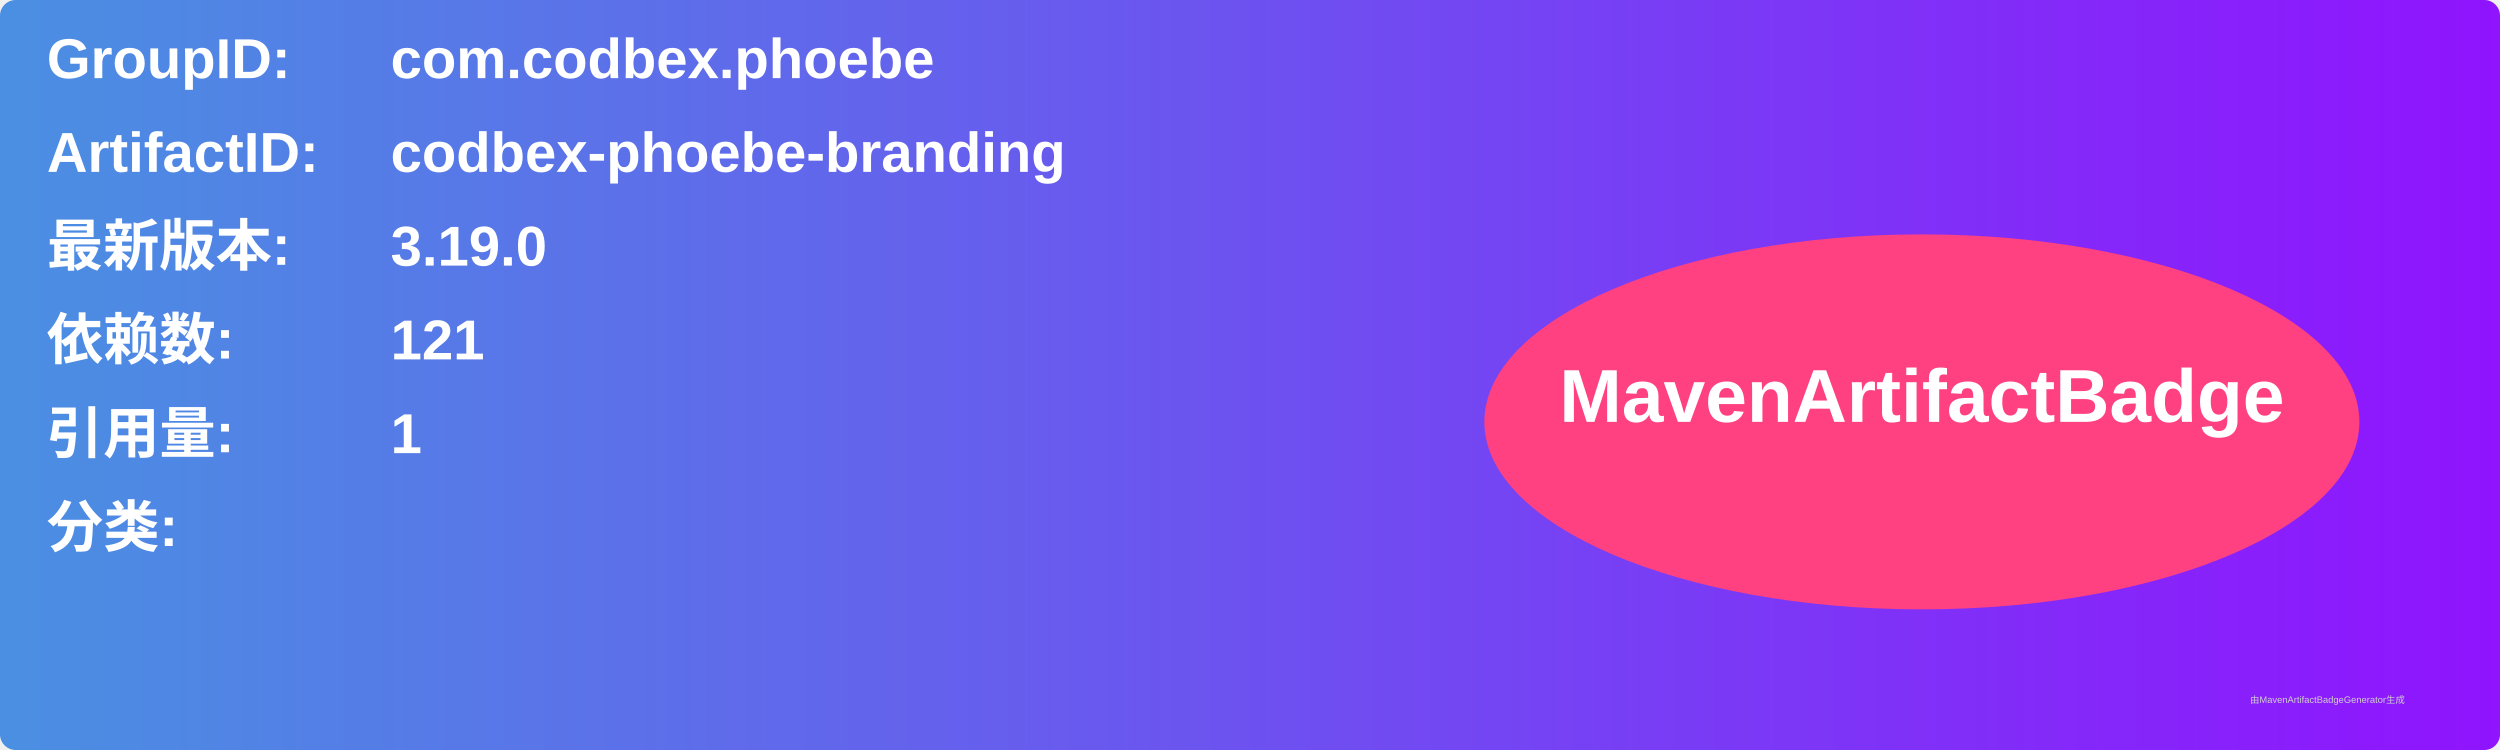
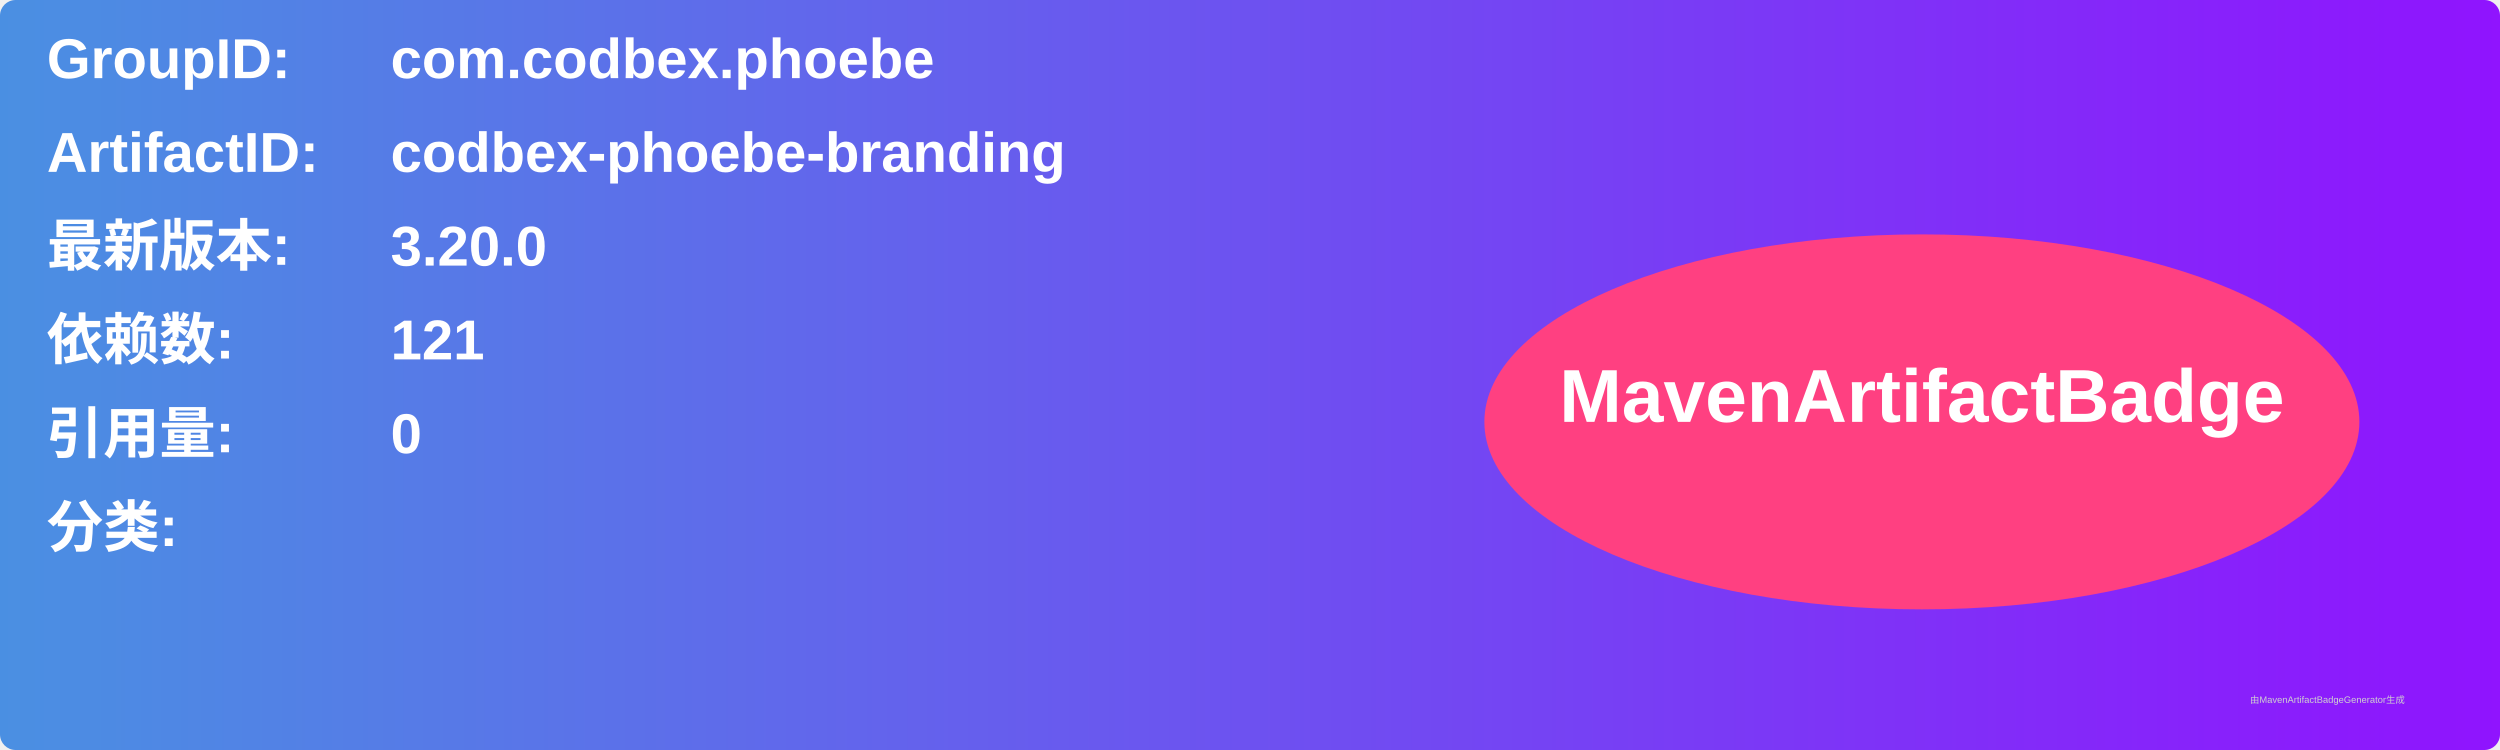
<svg xmlns="http://www.w3.org/2000/svg" width="800" height="240" viewBox="0 0 800 240">
  <linearGradient id="grad" x1="0%" y1="0%" x2="100%" y2="0%">
    <stop offset="0%" stop-color="#4a90e2" />
    <stop offset="100%" stop-color="#9013fe" />
  </linearGradient>
  <rect width="100%" height="100%" rx="5" ry="5" fill="url(#grad)" />
  <g transform="translate(15, 15)">
    <text x="0" y="10" font-family="Arial" font-size="18" fill="white" font-weight="bold" width="260">GroupID:</text>
    <text x="110" y="10" font-family="Arial" font-size="18" fill="white" font-weight="bold" width="460">com.codbex.phoebe</text>
    <text x="0" y="40" font-family="Arial" font-size="18" fill="white" font-weight="bold" width="260">ArtifactID:</text>
    <text x="110" y="40" font-family="Arial" font-size="18" fill="white" font-weight="bold" width="460">codbex-phoebe-branding</text>
    <text x="0" y="70" font-family="Arial" font-size="18" fill="white" font-weight="bold">最新版本:</text>
    <text x="110" y="70" font-family="Arial" font-size="18" fill="white" font-weight="bold">
-       <tspan font-weight="bold">3.19.0</tspan>
+       <tspan font-weight="bold">3.20.0</tspan>
    </text>
    <text x="0" y="100" font-family="Arial" font-size="18" fill="white" font-weight="bold">依赖数: </text>
    <text x="110" y="100" font-family="Arial" font-size="18" fill="white">
      <tspan font-weight="bold">121</tspan>
    </text>
    <text x="0" y="130" font-family="Arial" font-size="18" fill="white" font-weight="bold">引用量: </text>
    <text x="110" y="130" font-family="Arial" font-size="18" fill="white">
-       <tspan font-weight="bold">1</tspan>
+       <tspan font-weight="bold">0</tspan>
    </text>
    <text x="0" y="160" font-family="Arial" font-size="18" fill="white" font-weight="bold">分类:</text>
    <text x="10" y="190" font-family="Arial" font-size="10" fill="white">
      <tspan font-weight="bold" />
    </text>
    <ellipse cx="600" cy="120" rx="140" ry="60" fill="#ff4081" />
    <text x="600" y="120" text-anchor="middle" font-family="Arial" font-size="24" fill="white" font-weight="bold">MavenArtifactBadge</text>
  </g>
  <text x="720" y="225" font-family="Arial" font-size="3" fill="#d0d0d0">由MavenArtifactBadgeGenerator生成</text>
</svg>
